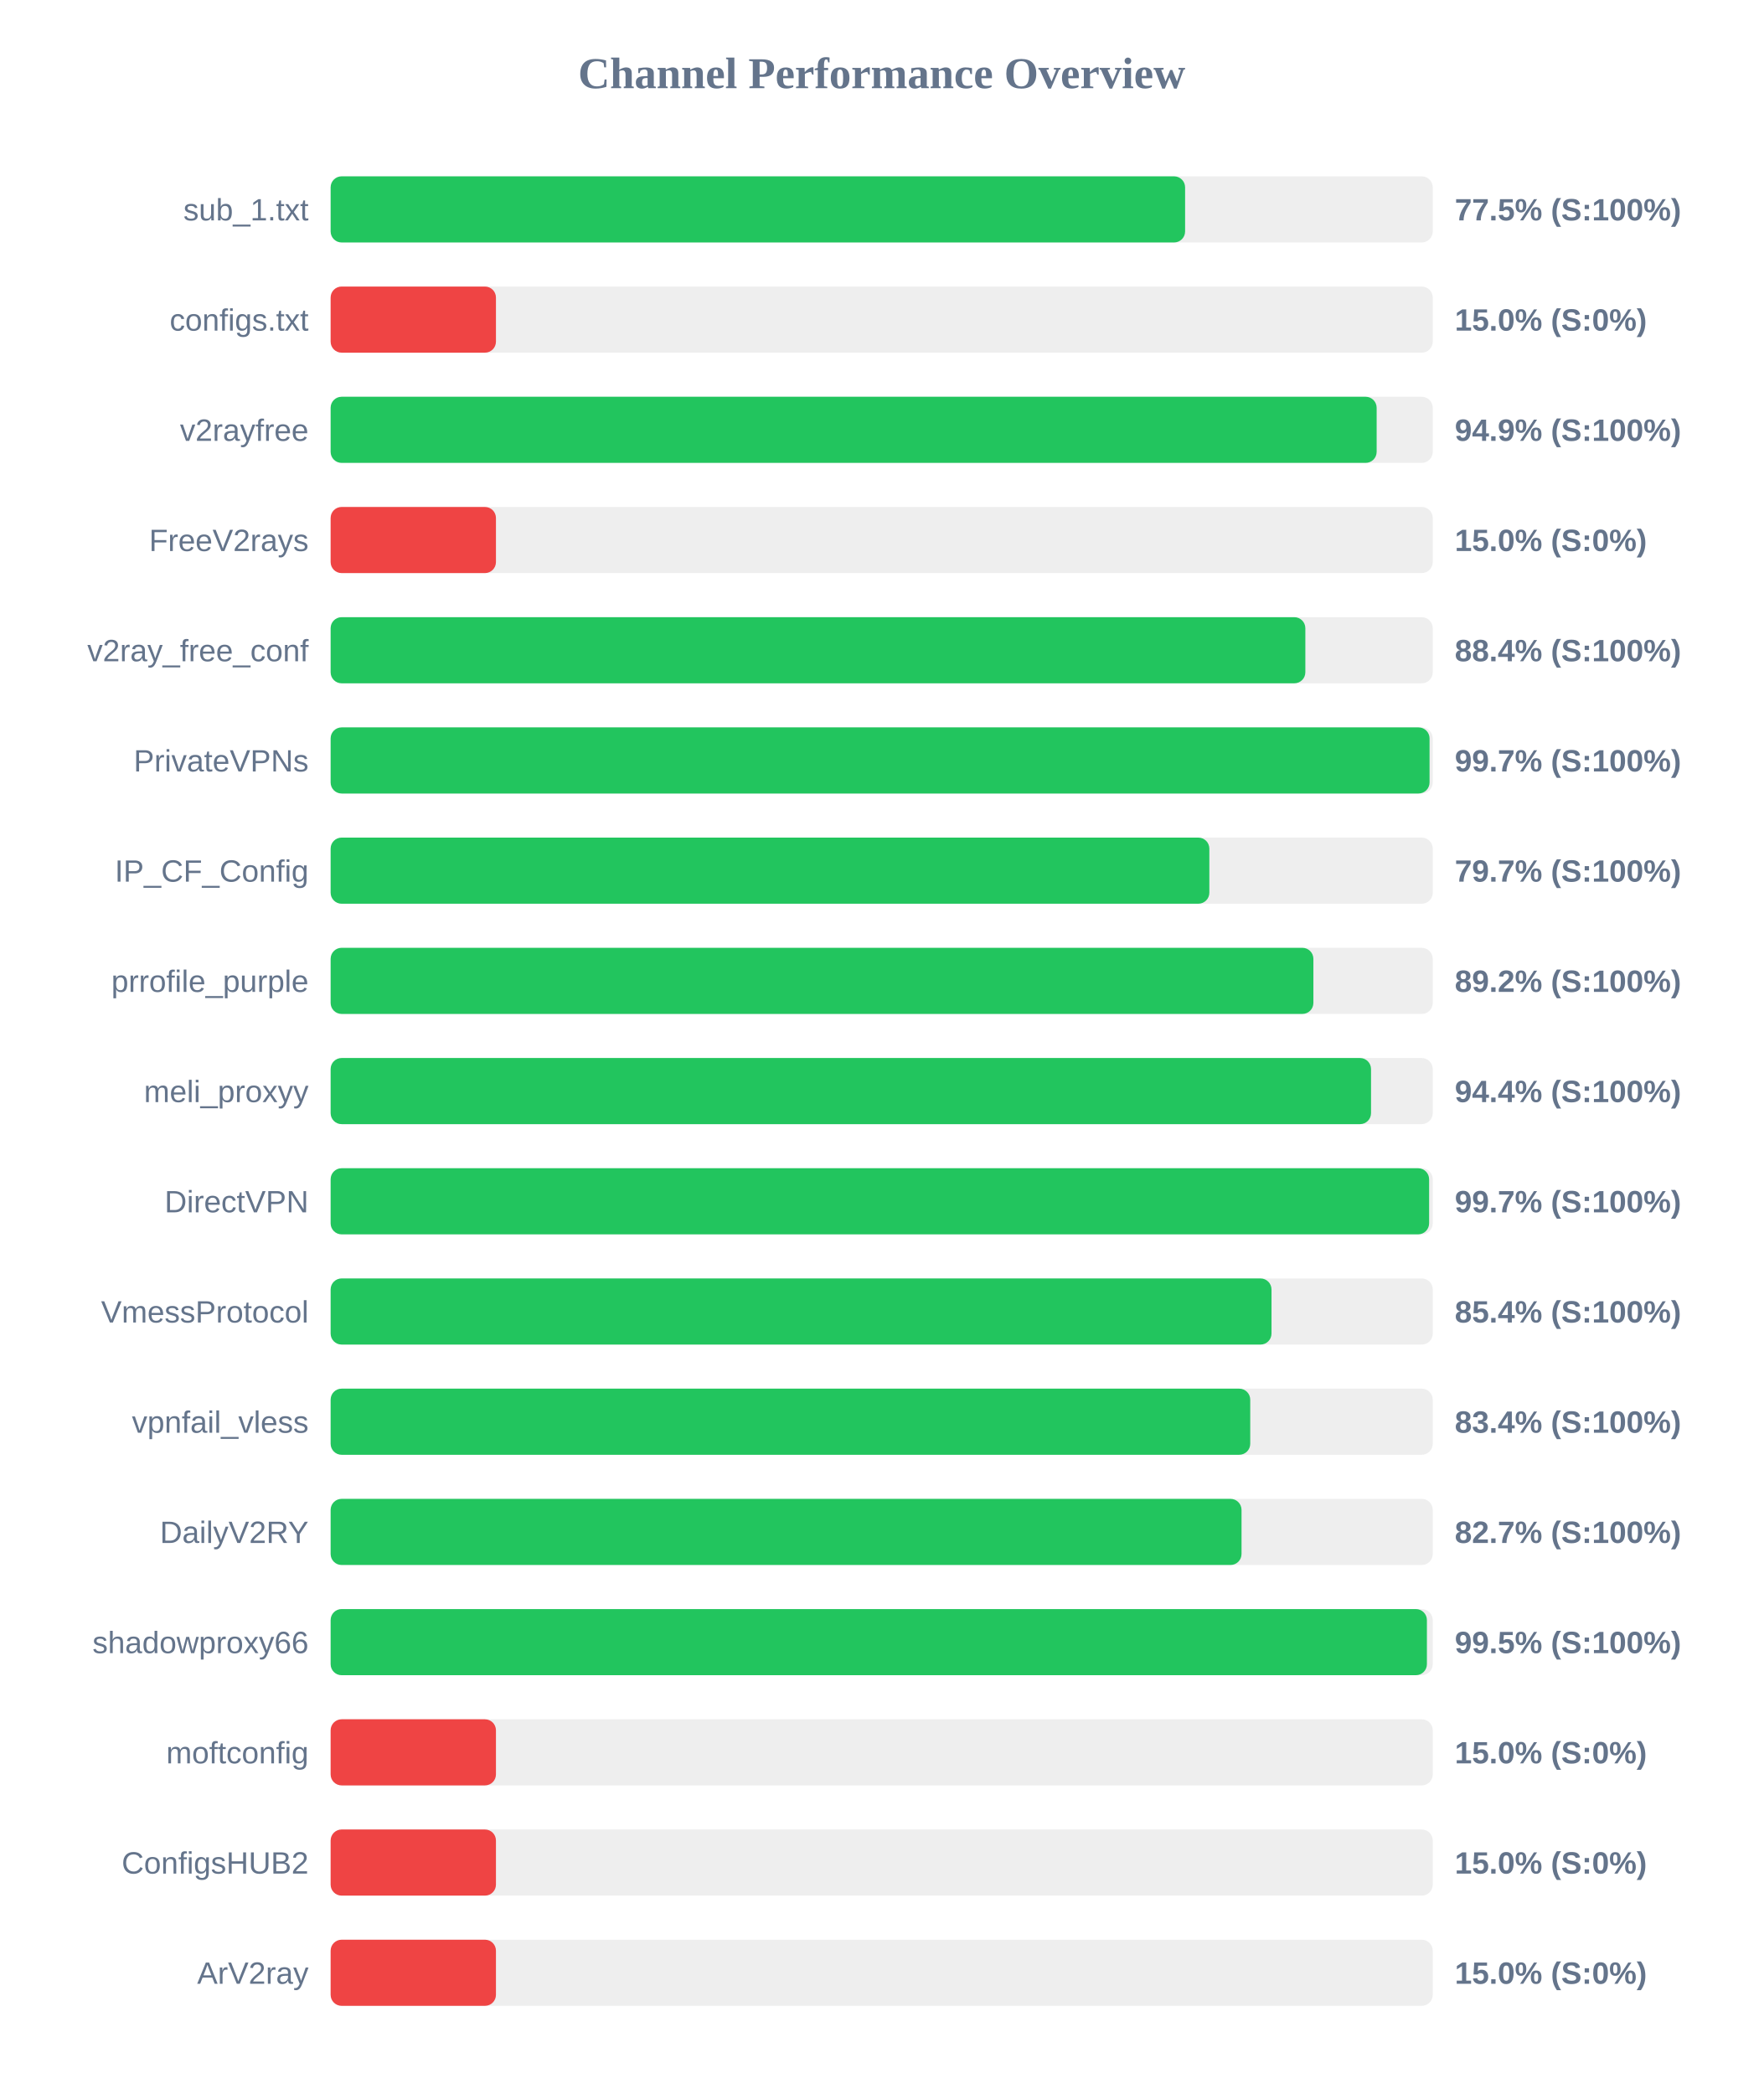
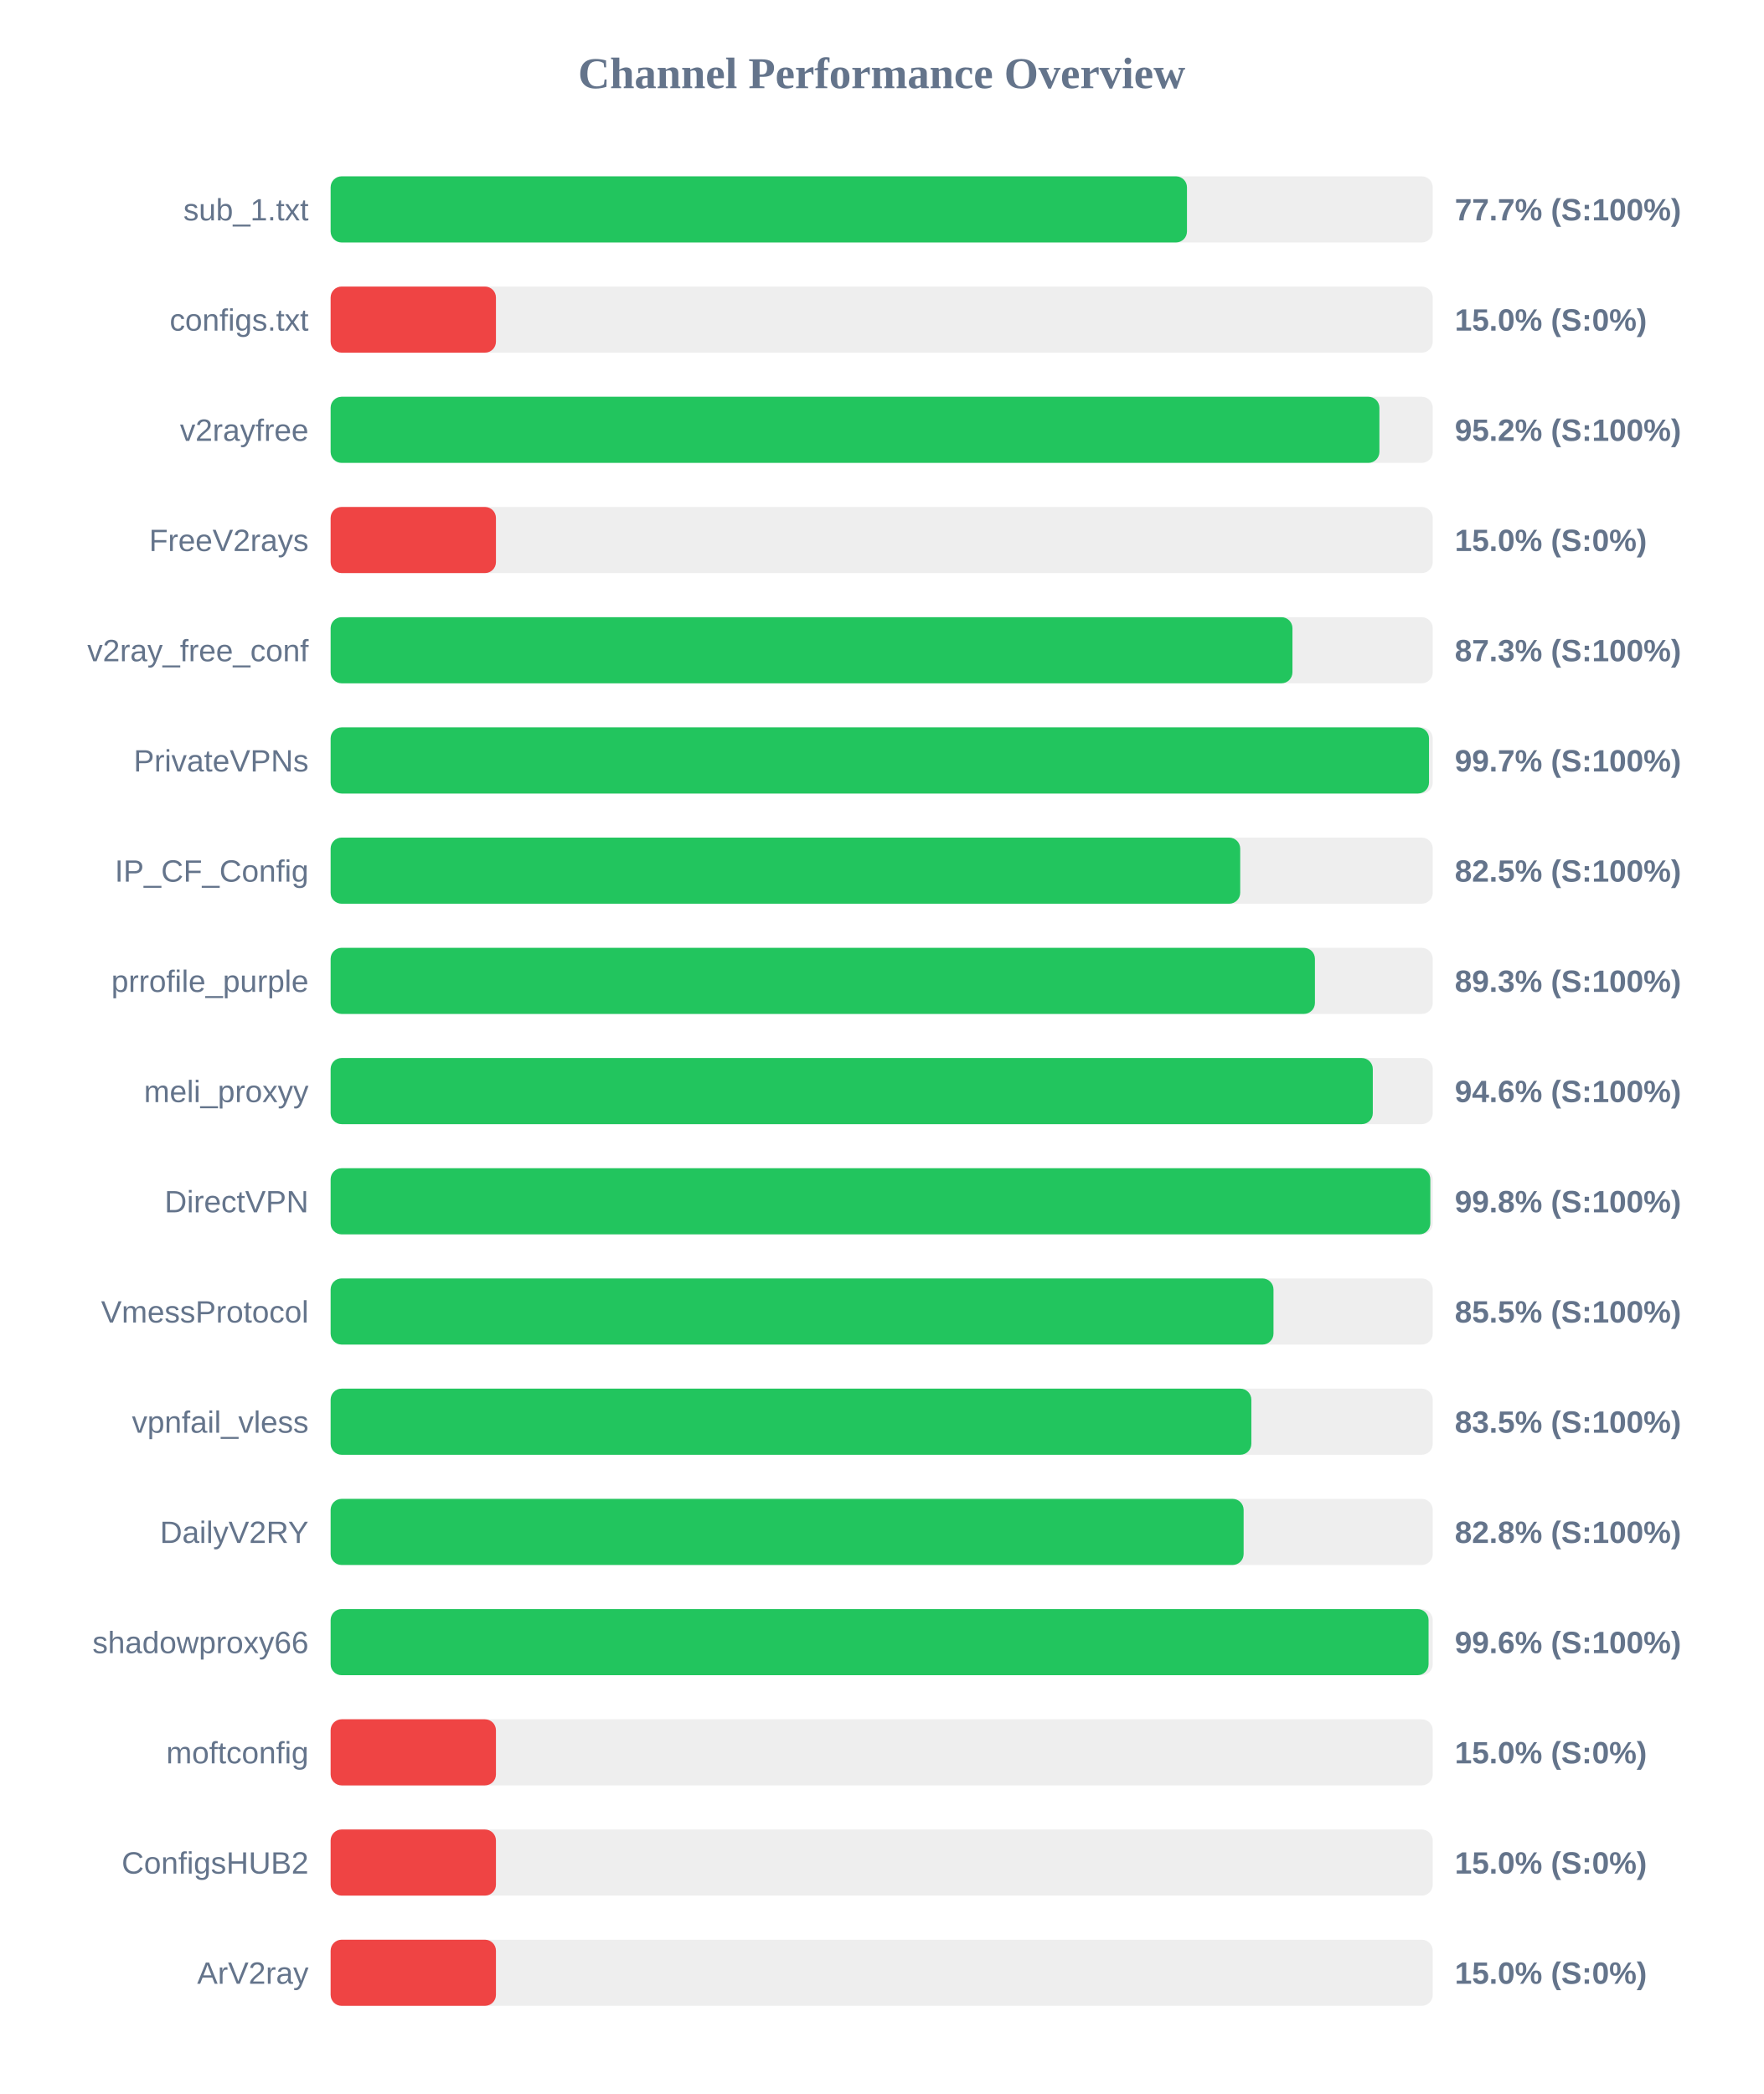
<svg xmlns="http://www.w3.org/2000/svg" width="800" height="950" version="1.1">
  <style>
        .row { font: 14px Arial; fill: #64748b; }
        .score { font: bold 14px Arial; fill: #64748b; }
    </style>
  <text x="400" y="40" text-anchor="middle" font-size="20px" font-weight="bold" fill="#64748b">Channel Performance Overview</text>
  <rect x="150" y="80" width="500" height="30" fill="#eee" rx="5" />
-   <rect x="150" y="80" width="387.65" height="30" fill="#22c55e" rx="5" />
+   <rect x="150" y="80" width="388.5" height="30" fill="#22c55e" rx="5" />
  <text x="140" y="100" text-anchor="end" class="row">sub_1.txt</text>
-   <text x="660" y="100" text-anchor="start" class="score">77.5% (S:100%)</text>
+   <text x="660" y="100" text-anchor="start" class="score">77.7% (S:100%)</text>
  <rect x="150" y="130" width="500" height="30" fill="#eee" rx="5" />
  <rect x="150" y="130" width="75.0" height="30" fill="#ef4444" rx="5" />
  <text x="140" y="150" text-anchor="end" class="row">configs.txt</text>
  <text x="660" y="150" text-anchor="start" class="score">15.0% (S:0%)</text>
  <rect x="150" y="180" width="500" height="30" fill="#eee" rx="5" />
-   <rect x="150" y="180" width="474.55" height="30" fill="#22c55e" rx="5" />
+   <rect x="150" y="180" width="475.8" height="30" fill="#22c55e" rx="5" />
  <text x="140" y="200" text-anchor="end" class="row">v2rayfree</text>
-   <text x="660" y="200" text-anchor="start" class="score">94.9% (S:100%)</text>
+   <text x="660" y="200" text-anchor="start" class="score">95.2% (S:100%)</text>
  <rect x="150" y="230" width="500" height="30" fill="#eee" rx="5" />
  <rect x="150" y="230" width="75.0" height="30" fill="#ef4444" rx="5" />
  <text x="140" y="250" text-anchor="end" class="row">FreeV2rays</text>
  <text x="660" y="250" text-anchor="start" class="score">15.0% (S:0%)</text>
  <rect x="150" y="280" width="500" height="30" fill="#eee" rx="5" />
-   <rect x="150" y="280" width="442.2" height="30" fill="#22c55e" rx="5" />
+   <rect x="150" y="280" width="436.35" height="30" fill="#22c55e" rx="5" />
  <text x="140" y="300" text-anchor="end" class="row">v2ray_free_conf</text>
-   <text x="660" y="300" text-anchor="start" class="score">88.4% (S:100%)</text>
+   <text x="660" y="300" text-anchor="start" class="score">87.3% (S:100%)</text>
  <rect x="150" y="330" width="500" height="30" fill="#eee" rx="5" />
-   <rect x="150" y="330" width="498.55" height="30" fill="#22c55e" rx="5" />
+   <rect x="150" y="330" width="498.3" height="30" fill="#22c55e" rx="5" />
  <text x="140" y="350" text-anchor="end" class="row">PrivateVPNs</text>
  <text x="660" y="350" text-anchor="start" class="score">99.7% (S:100%)</text>
  <rect x="150" y="380" width="500" height="30" fill="#eee" rx="5" />
-   <rect x="150" y="380" width="398.65" height="30" fill="#22c55e" rx="5" />
+   <rect x="150" y="380" width="412.65" height="30" fill="#22c55e" rx="5" />
  <text x="140" y="400" text-anchor="end" class="row">IP_CF_Config</text>
-   <text x="660" y="400" text-anchor="start" class="score">79.7% (S:100%)</text>
+   <text x="660" y="400" text-anchor="start" class="score">82.5% (S:100%)</text>
  <rect x="150" y="430" width="500" height="30" fill="#eee" rx="5" />
-   <rect x="150" y="430" width="445.85" height="30" fill="#22c55e" rx="5" />
+   <rect x="150" y="430" width="446.55" height="30" fill="#22c55e" rx="5" />
  <text x="140" y="450" text-anchor="end" class="row">prrofile_purple</text>
-   <text x="660" y="450" text-anchor="start" class="score">89.2% (S:100%)</text>
+   <text x="660" y="450" text-anchor="start" class="score">89.3% (S:100%)</text>
  <rect x="150" y="480" width="500" height="30" fill="#eee" rx="5" />
-   <rect x="150" y="480" width="472.0" height="30" fill="#22c55e" rx="5" />
+   <rect x="150" y="480" width="472.8" height="30" fill="#22c55e" rx="5" />
  <text x="140" y="500" text-anchor="end" class="row">meli_proxyy</text>
-   <text x="660" y="500" text-anchor="start" class="score">94.4% (S:100%)</text>
+   <text x="660" y="500" text-anchor="start" class="score">94.6% (S:100%)</text>
  <rect x="150" y="530" width="500" height="30" fill="#eee" rx="5" />
-   <rect x="150" y="530" width="498.35" height="30" fill="#22c55e" rx="5" />
+   <rect x="150" y="530" width="498.9" height="30" fill="#22c55e" rx="5" />
  <text x="140" y="550" text-anchor="end" class="row">DirectVPN</text>
-   <text x="660" y="550" text-anchor="start" class="score">99.7% (S:100%)</text>
+   <text x="660" y="550" text-anchor="start" class="score">99.8% (S:100%)</text>
  <rect x="150" y="580" width="500" height="30" fill="#eee" rx="5" />
-   <rect x="150" y="580" width="426.85" height="30" fill="#22c55e" rx="5" />
+   <rect x="150" y="580" width="427.75" height="30" fill="#22c55e" rx="5" />
  <text x="140" y="600" text-anchor="end" class="row">VmessProtocol</text>
-   <text x="660" y="600" text-anchor="start" class="score">85.4% (S:100%)</text>
+   <text x="660" y="600" text-anchor="start" class="score">85.5% (S:100%)</text>
  <rect x="150" y="630" width="500" height="30" fill="#eee" rx="5" />
-   <rect x="150" y="630" width="417.2" height="30" fill="#22c55e" rx="5" />
+   <rect x="150" y="630" width="417.7" height="30" fill="#22c55e" rx="5" />
  <text x="140" y="650" text-anchor="end" class="row">vpnfail_vless</text>
-   <text x="660" y="650" text-anchor="start" class="score">83.4% (S:100%)</text>
+   <text x="660" y="650" text-anchor="start" class="score">83.5% (S:100%)</text>
  <rect x="150" y="680" width="500" height="30" fill="#eee" rx="5" />
-   <rect x="150" y="680" width="413.25" height="30" fill="#22c55e" rx="5" />
+   <rect x="150" y="680" width="414.2" height="30" fill="#22c55e" rx="5" />
  <text x="140" y="700" text-anchor="end" class="row">DailyV2RY</text>
-   <text x="660" y="700" text-anchor="start" class="score">82.7% (S:100%)</text>
+   <text x="660" y="700" text-anchor="start" class="score">82.8% (S:100%)</text>
  <rect x="150" y="730" width="500" height="30" fill="#eee" rx="5" />
-   <rect x="150" y="730" width="497.35" height="30" fill="#22c55e" rx="5" />
+   <rect x="150" y="730" width="498.1" height="30" fill="#22c55e" rx="5" />
  <text x="140" y="750" text-anchor="end" class="row">shadowproxy66</text>
-   <text x="660" y="750" text-anchor="start" class="score">99.5% (S:100%)</text>
+   <text x="660" y="750" text-anchor="start" class="score">99.6% (S:100%)</text>
  <rect x="150" y="780" width="500" height="30" fill="#eee" rx="5" />
  <rect x="150" y="780" width="75.0" height="30" fill="#ef4444" rx="5" />
  <text x="140" y="800" text-anchor="end" class="row">moftconfig</text>
  <text x="660" y="800" text-anchor="start" class="score">15.0% (S:0%)</text>
  <rect x="150" y="830" width="500" height="30" fill="#eee" rx="5" />
  <rect x="150" y="830" width="75.0" height="30" fill="#ef4444" rx="5" />
  <text x="140" y="850" text-anchor="end" class="row">ConfigsHUB2</text>
  <text x="660" y="850" text-anchor="start" class="score">15.0% (S:0%)</text>
  <rect x="150" y="880" width="500" height="30" fill="#eee" rx="5" />
  <rect x="150" y="880" width="75.0" height="30" fill="#ef4444" rx="5" />
  <text x="140" y="900" text-anchor="end" class="row">ArV2ray</text>
  <text x="660" y="900" text-anchor="start" class="score">15.0% (S:0%)</text>
</svg>
